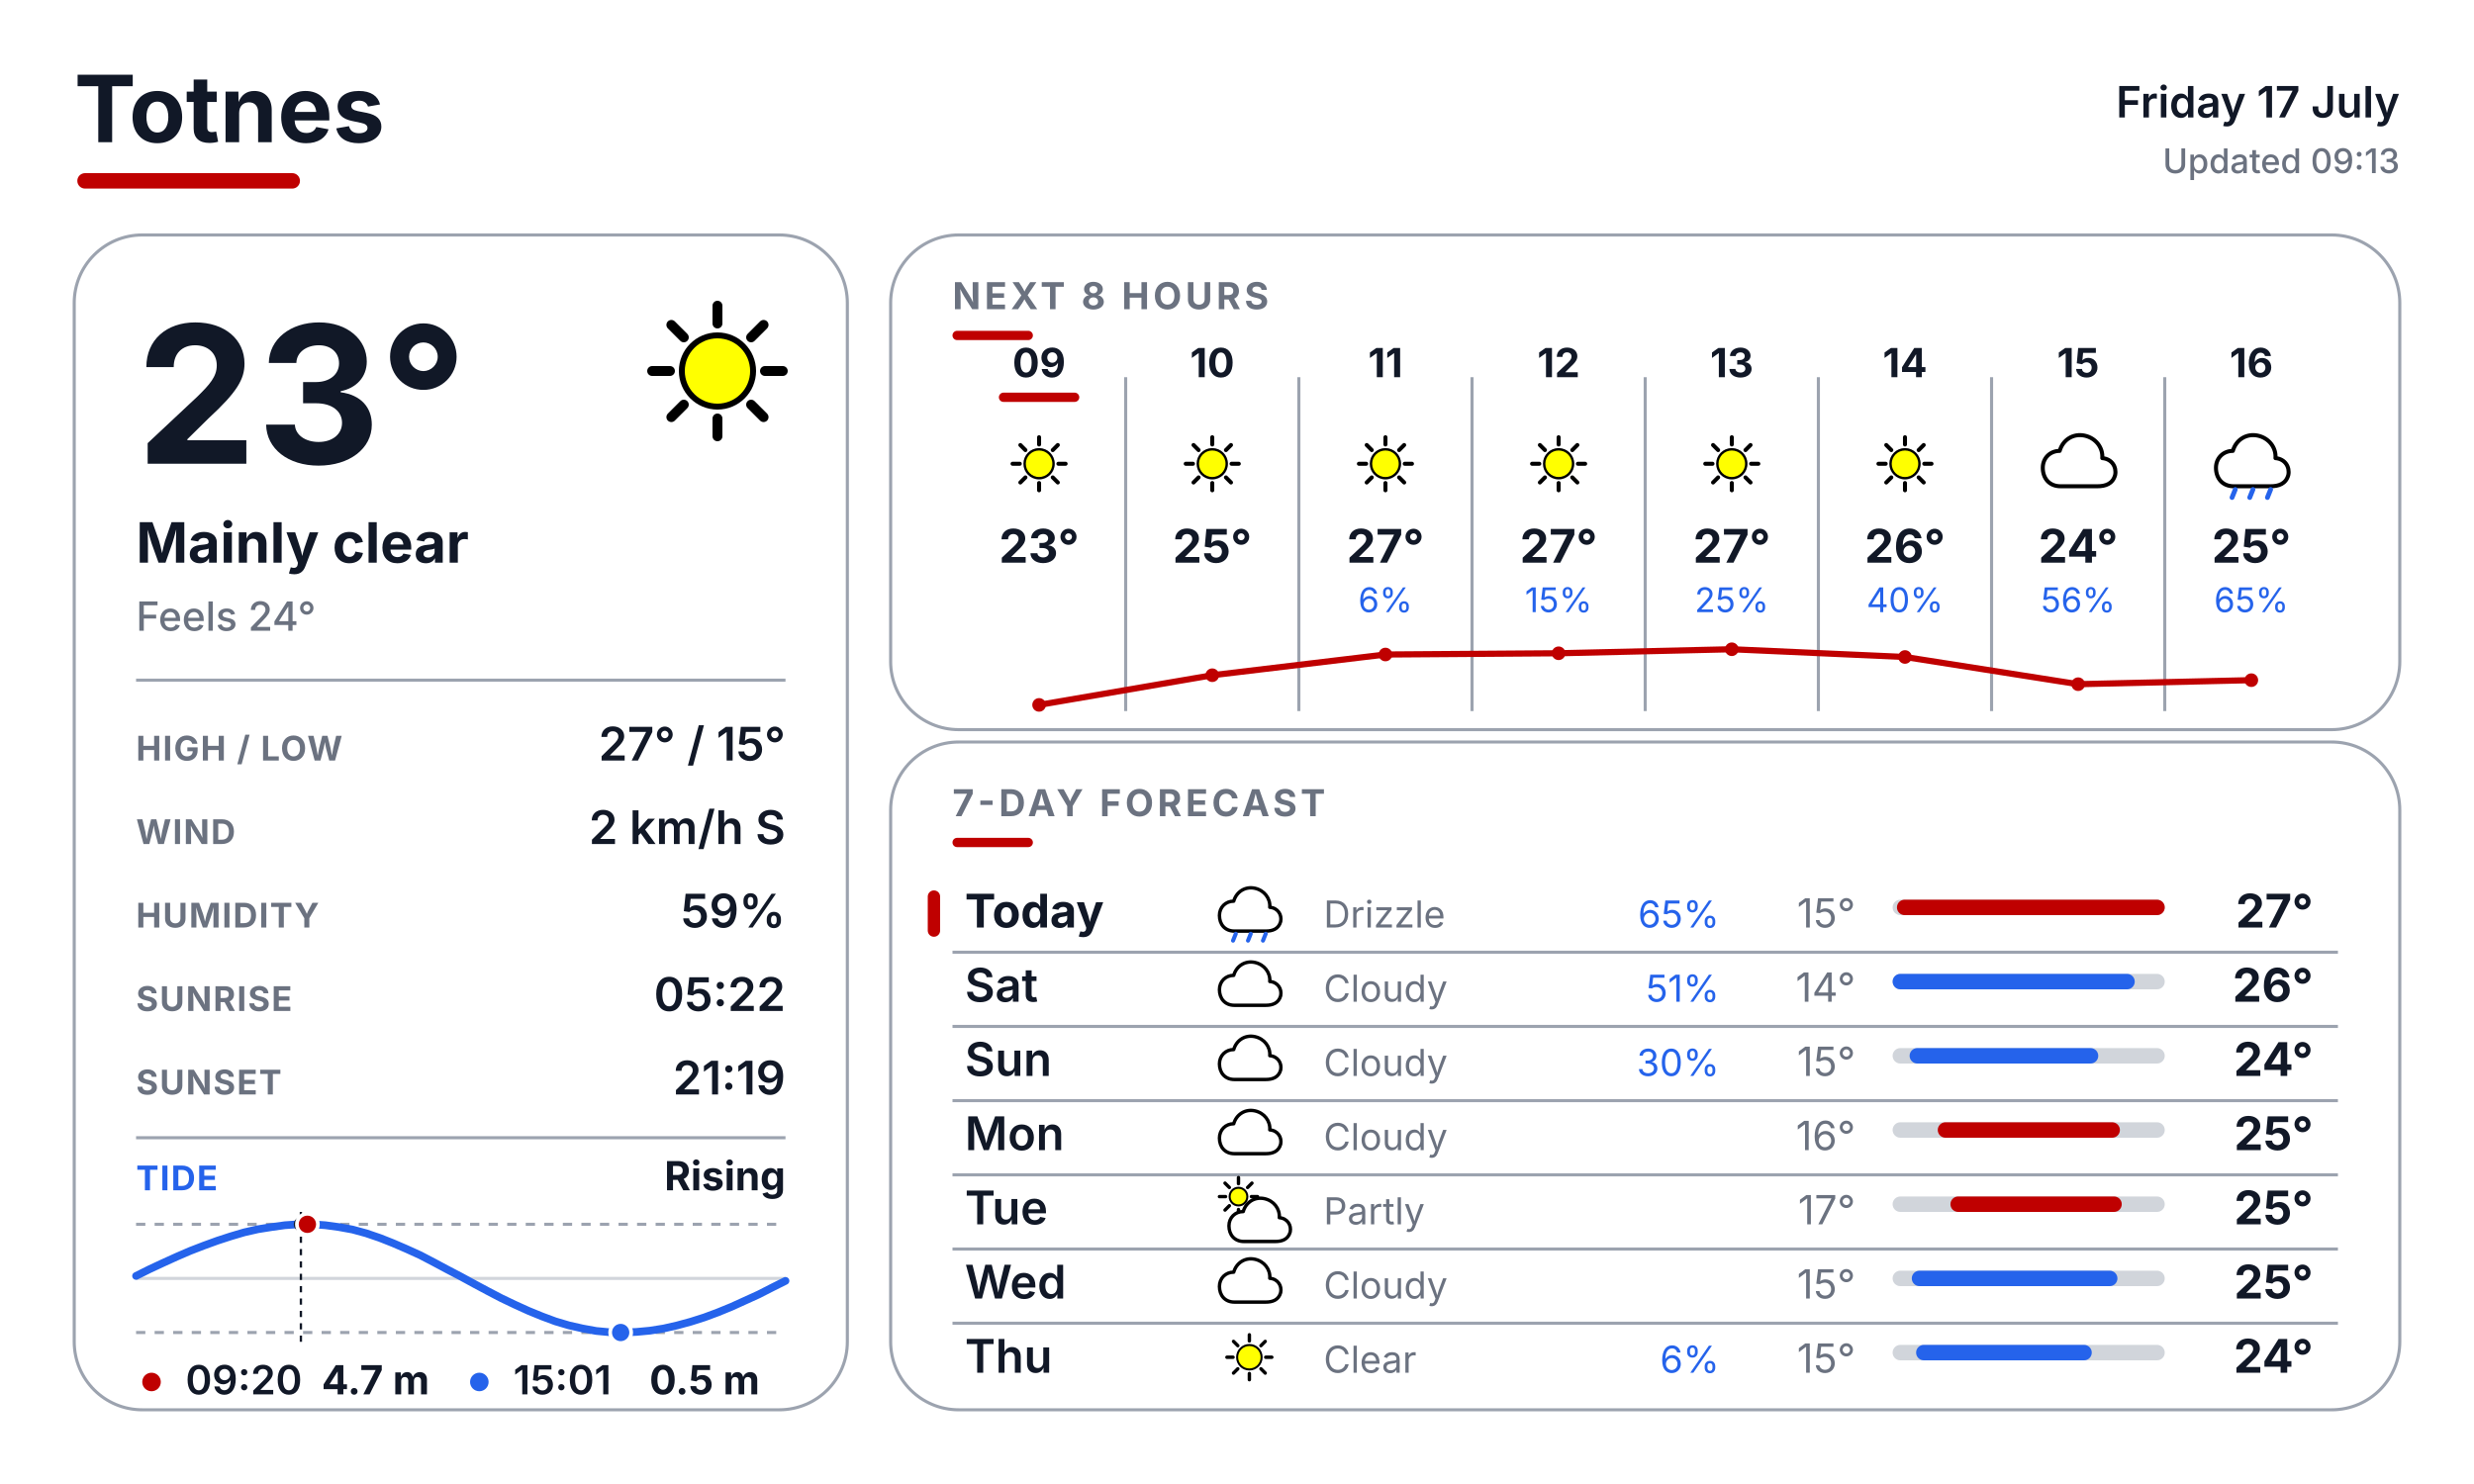
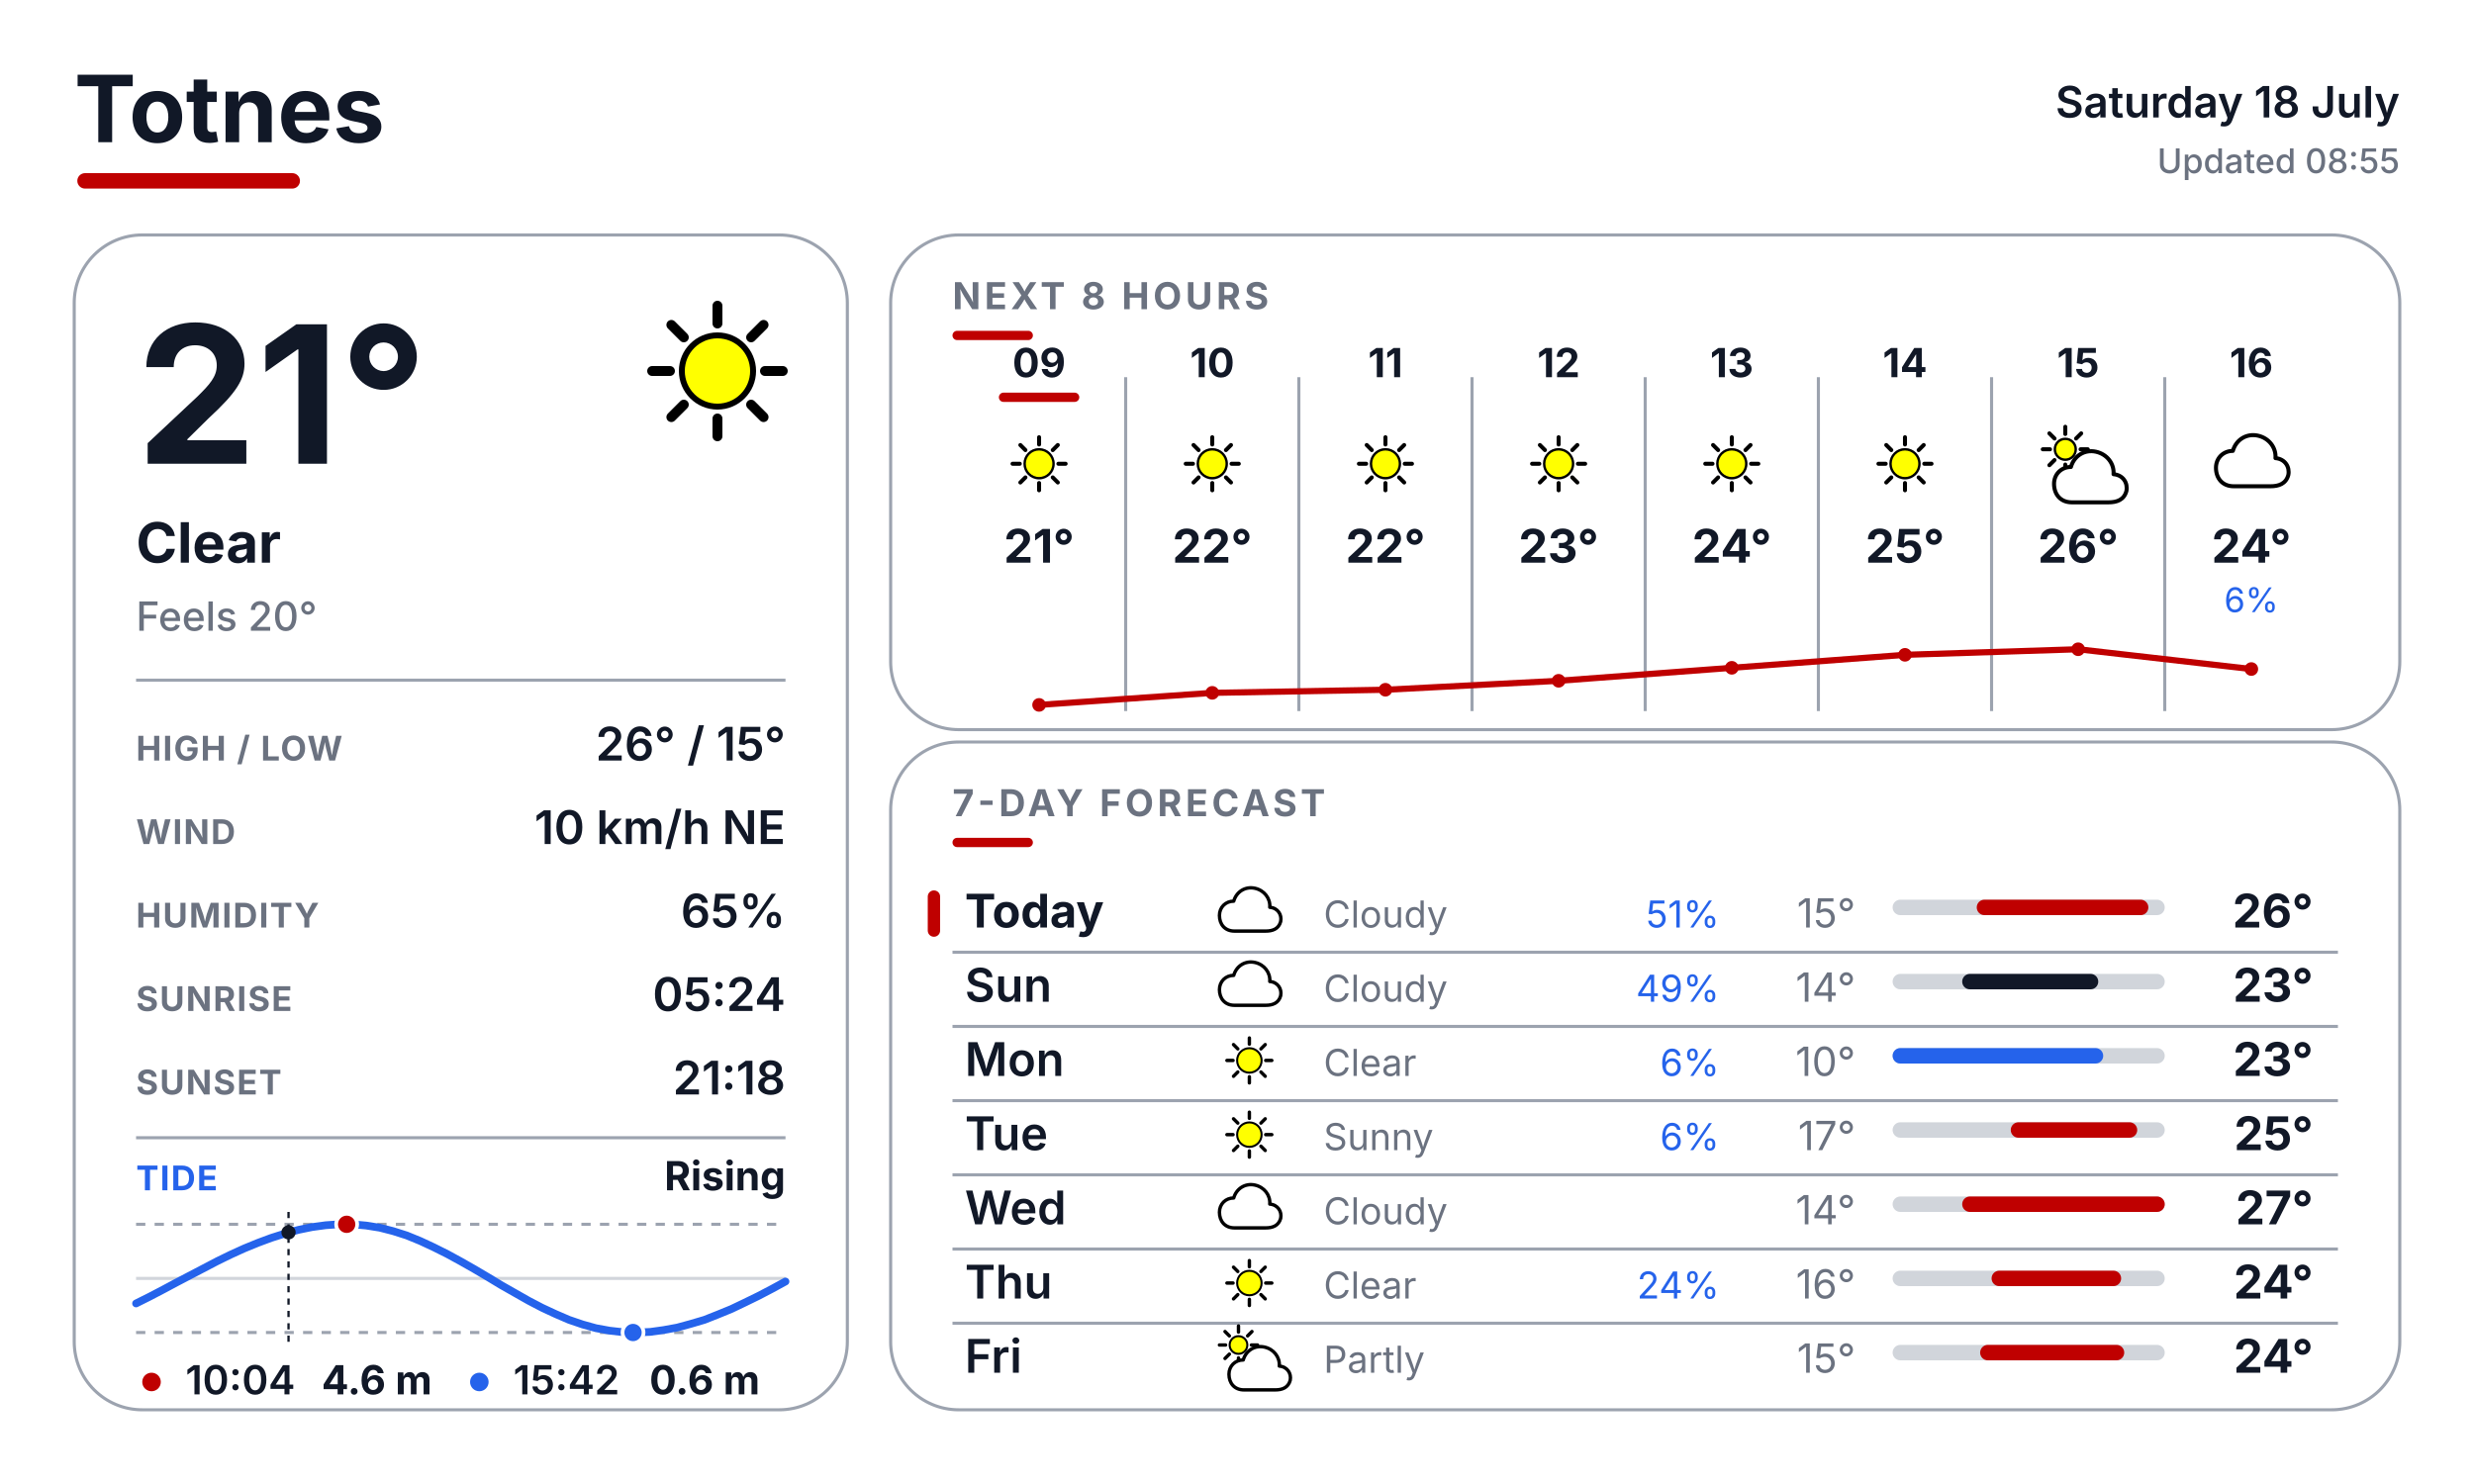
<svg xmlns="http://www.w3.org/2000/svg" width="800" height="480" viewBox="0 0 800 480" fill="none">
  <defs>
    <style>
      text { font-family: Inter, Arial, Helvetica, sans-serif; }
      .place { font-size: 30px; font-weight: 700; fill: #111827; }
      .date { font-size: 14px; font-weight: 600; fill: #111827; }
      .updated { font-size: 11px; font-weight: 500; fill: #6B7280; }
      .temp { font-size: 62px; font-weight: 700; fill: #111827; }
      .cond { font-size: 18px; font-weight: 700; fill: #111827; }
      .feels { font-size: 13px; font-weight: 500; fill: #6B7280; }
      .slabel { font-size: 11px; font-weight: 700; letter-spacing: 0.04em; fill: #6B7280; }
      .svalue { font-size: 15px; font-weight: 600; fill: #111827; }
      .sec { font-size: 12px; font-weight: 700; letter-spacing: 0.10em; fill: #6B7280; }
      .tidelabel { font-size: 11px; font-weight: 700; letter-spacing: 0.04em; fill: #2563EB; }
      .tidestate { font-size: 13px; font-weight: 700; fill: #111827; }
    </style>
  </defs>
  <rect width="800" height="480" fill="#FFFFFF" />
  <text x="24" y="46" class="place">Totnes</text>
  <rect x="25" y="56" width="72" height="5" rx="2.5" fill="#BF0000" />
-   <text x="776" y="38" text-anchor="end" class="date">Friday 17 July</text>
-   <text x="776" y="56" text-anchor="end" class="updated">Updated 09:13</text>
+   <text x="776" y="38" text-anchor="end" class="date">Saturday 18 July</text>
+   <text x="776" y="56" text-anchor="end" class="updated">Updated 08:55</text>
  <rect x="24" y="76" width="250" height="380" rx="22" fill="#FFFFFF" stroke="#9CA3AF" stroke-width="1" />
  <rect x="288" y="76" width="488" height="160" rx="22" fill="#FFFFFF" stroke="#9CA3AF" stroke-width="1" />
  <rect x="288" y="240" width="488" height="216" rx="22" fill="#FFFFFF" stroke="#9CA3AF" stroke-width="1" />
  <g transform="translate(200.0 88.0) scale(0.64)">
    <line x1="74.0" y1="50.0" x2="83.0" y2="50.0" stroke="#000000" stroke-width="5" stroke-linecap="round" />
    <line x1="67.0" y1="67.0" x2="73.3" y2="73.3" stroke="#000000" stroke-width="5" stroke-linecap="round" />
    <line x1="50.0" y1="74.0" x2="50.0" y2="83.0" stroke="#000000" stroke-width="5" stroke-linecap="round" />
    <line x1="33.0" y1="67.0" x2="26.7" y2="73.3" stroke="#000000" stroke-width="5" stroke-linecap="round" />
    <line x1="26.0" y1="50.0" x2="17.0" y2="50.0" stroke="#000000" stroke-width="5" stroke-linecap="round" />
    <line x1="33.0" y1="33.0" x2="26.7" y2="26.7" stroke="#000000" stroke-width="5" stroke-linecap="round" />
    <line x1="50.0" y1="26.0" x2="50.0" y2="17.0" stroke="#000000" stroke-width="5" stroke-linecap="round" />
    <line x1="67.0" y1="33.0" x2="73.3" y2="26.7" stroke="#000000" stroke-width="5" stroke-linecap="round" />
    <circle cx="50" cy="50" r="18" fill="#FFFF00" stroke="black" stroke-width="3" />
  </g>
-   <text x="44" y="150" class="temp">23°</text>
-   <text x="44" y="182" class="cond">Mainly clear</text>
-   <text x="44" y="204" class="feels">Feels 24°</text>
+   <text x="44" y="150" class="temp">21°</text>
+   <text x="44" y="182" class="cond">Clear</text>
+   <text x="44" y="204" class="feels">Feels 20°</text>
  <line x1="44" y1="220" x2="254" y2="220" stroke="#9CA3AF" stroke-width="1" />
  <text x="44" y="246" class="slabel">HIGH / LOW</text>
-   <text x="254" y="246" text-anchor="end" class="svalue">27° / 15°</text>
+   <text x="254" y="246" text-anchor="end" class="svalue">26° / 15°</text>
  <text x="44" y="273" class="slabel">WIND</text>
-   <text x="254" y="273" text-anchor="end" class="svalue">2 km/h S</text>
+   <text x="254" y="273" text-anchor="end" class="svalue">10 km/h NE</text>
  <text x="44" y="300" class="slabel">HUMIDITY</text>
-   <text x="254" y="300" text-anchor="end" class="svalue">59%</text>
+   <text x="254" y="300" text-anchor="end" class="svalue">65%</text>
  <text x="44" y="327" class="slabel">SUNRISE</text>
-   <text x="254" y="327" text-anchor="end" class="svalue">05:22</text>
+   <text x="254" y="327" text-anchor="end" class="svalue">05:24</text>
  <text x="44" y="354" class="slabel">SUNSET</text>
-   <text x="254" y="354" text-anchor="end" class="svalue">21:19</text>
+   <text x="254" y="354" text-anchor="end" class="svalue">21:18</text>
  <line x1="44" y1="368" x2="254" y2="368" stroke="#9CA3AF" stroke-width="1" />
  <text x="44" y="385" class="tidelabel">TIDE</text>
  <text x="254" y="385" text-anchor="end" class="tidestate">Rising</text>
  <line x1="44" y1="396" x2="254" y2="396" stroke="#9CA3AF" stroke-width="1" stroke-dasharray="3 3" />
  <line x1="44" y1="431" x2="254" y2="431" stroke="#9CA3AF" stroke-width="1" stroke-dasharray="3 3" />
  <line x1="44" y1="413.5" x2="254" y2="413.5" stroke="#D1D5DB" stroke-width="1" />
-   <polyline points="44.0,412.7 48.4,410.5 52.7,408.5 57.1,406.5 61.5,404.6 65.9,402.9 70.3,401.3 74.6,399.9 79.0,398.6 83.4,397.6 87.8,396.9 92.1,396.3 96.5,396.0 100.9,396.0 105.2,396.3 109.6,396.9 114.0,397.7 118.4,398.9 122.8,400.4 127.1,402.1 131.5,404.0 135.9,406.0 140.3,408.3 144.6,410.6 149.0,412.9 153.4,415.3 157.7,417.6 162.1,419.9 166.5,422.0 170.9,424.0 175.3,425.8 179.6,427.4 184.0,428.7 188.4,429.7 192.8,430.5 197.1,430.9 201.5,431.0 205.9,430.8 210.2,430.4 214.6,429.7 219.0,428.7 223.4,427.5 227.8,426.1 232.1,424.5 236.5,422.7 240.9,420.7 245.3,418.7 249.6,416.5 254.0,414.3" fill="none" stroke="#2563EB" stroke-width="2.5" stroke-linecap="round" stroke-linejoin="round" />
-   <line x1="97.3" y1="392" x2="97.3" y2="435" stroke="#111827" stroke-width="0.75" stroke-dasharray="2 2" />
-   <circle cx="97.3" cy="396.0" r="2.3" fill="#111827" />
-   <circle cx="99.4" cy="396.0" r="3.4" fill="#BF0000" stroke="#FFFFFF" stroke-width="1.2" />
-   <circle cx="200.7" cy="431.0" r="3.4" fill="#2563EB" stroke="#FFFFFF" stroke-width="1.2" />
+   <polyline points="44.0,421.6 48.4,419.4 52.8,417.1 57.1,414.8 61.5,412.5 65.9,410.2 70.3,407.9 74.6,405.8 79.0,403.8 83.4,402.0 87.7,400.4 92.1,399.0 96.5,397.8 100.9,396.9 105.3,396.3 109.6,396.0 114.0,396.0 118.4,396.4 122.8,397.1 127.1,398.2 131.5,399.6 135.9,401.4 140.2,403.4 144.6,405.6 149.0,408.0 153.4,410.5 157.8,413.1 162.1,415.7 166.5,418.2 170.9,420.7 175.3,423.0 179.6,425.0 184.0,426.9 188.4,428.4 192.7,429.6 197.1,430.4 201.5,430.9 205.9,431.0 210.3,430.8 214.6,430.2 219.0,429.4 223.4,428.2 227.8,426.9 232.1,425.2 236.5,423.4 240.9,421.3 245.2,419.2 249.6,416.9 254.0,414.5" fill="none" stroke="#2563EB" stroke-width="2.5" stroke-linecap="round" stroke-linejoin="round" />
+   <line x1="93.3" y1="392" x2="93.3" y2="435" stroke="#111827" stroke-width="0.75" stroke-dasharray="2 2" />
+   <circle cx="93.3" cy="398.6" r="2.3" fill="#111827" />
+   <circle cx="112.1" cy="396.0" r="3.4" fill="#BF0000" stroke="#FFFFFF" stroke-width="1.2" />
+   <circle cx="204.7" cy="431.0" r="3.4" fill="#2563EB" stroke="#FFFFFF" stroke-width="1.2" />
  <circle cx="49" cy="447" r="3" fill="#BF0000" />
-   <text x="60" y="451" font-family="Inter, Arial, Helvetica, sans-serif" font-size="13" font-weight="600" fill="#111827">09:20</text>
-   <text x="104" y="451" font-family="Inter, Arial, Helvetica, sans-serif" font-size="13" font-weight="700" fill="#111827">4.7 m</text>
+   <text x="60" y="451" font-family="Inter, Arial, Helvetica, sans-serif" font-size="13" font-weight="600" fill="#111827">10:04</text>
+   <text x="104" y="451" font-family="Inter, Arial, Helvetica, sans-serif" font-size="13" font-weight="700" fill="#111827">4.6 m</text>
  <circle cx="155" cy="447" r="3" fill="#2563EB" />
-   <text x="166" y="451" font-family="Inter, Arial, Helvetica, sans-serif" font-size="13" font-weight="600" fill="#111827">15:01</text>
-   <text x="210" y="451" font-family="Inter, Arial, Helvetica, sans-serif" font-size="13" font-weight="700" fill="#111827">0.5 m</text>
+   <text x="166" y="451" font-family="Inter, Arial, Helvetica, sans-serif" font-size="13" font-weight="600" fill="#111827">15:42</text>
+   <text x="210" y="451" font-family="Inter, Arial, Helvetica, sans-serif" font-size="13" font-weight="700" fill="#111827">0.6 m</text>
  <text x="308" y="100" class="sec">NEXT 8 HOURS</text>
  <rect x="308" y="107" width="26" height="3" rx="1.5" fill="#BF0000" />
  <line x1="364" y1="122" x2="364" y2="230" stroke="#9CA3AF" stroke-width="1" />
  <line x1="420" y1="122" x2="420" y2="230" stroke="#9CA3AF" stroke-width="1" />
  <line x1="476" y1="122" x2="476" y2="230" stroke="#9CA3AF" stroke-width="1" />
  <line x1="532" y1="122" x2="532" y2="230" stroke="#9CA3AF" stroke-width="1" />
  <line x1="588" y1="122" x2="588" y2="230" stroke="#9CA3AF" stroke-width="1" />
  <line x1="644" y1="122" x2="644" y2="230" stroke="#9CA3AF" stroke-width="1" />
  <line x1="700" y1="122" x2="700" y2="230" stroke="#9CA3AF" stroke-width="1" />
  <text x="336" y="122" text-anchor="middle" font-family="Inter, Arial, Helvetica, sans-serif" font-size="13" font-weight="700" fill="#111827">09</text>
  <rect x="323" y="127" width="26" height="3" rx="1.5" fill="#BF0000" />
  <g transform="translate(323.0 137.0) scale(0.26)">
    <line x1="74.0" y1="50.0" x2="83.0" y2="50.0" stroke="#000000" stroke-width="5" stroke-linecap="round" />
    <line x1="67.0" y1="67.0" x2="73.3" y2="73.3" stroke="#000000" stroke-width="5" stroke-linecap="round" />
    <line x1="50.0" y1="74.0" x2="50.0" y2="83.0" stroke="#000000" stroke-width="5" stroke-linecap="round" />
    <line x1="33.0" y1="67.0" x2="26.7" y2="73.3" stroke="#000000" stroke-width="5" stroke-linecap="round" />
    <line x1="26.0" y1="50.0" x2="17.0" y2="50.0" stroke="#000000" stroke-width="5" stroke-linecap="round" />
    <line x1="33.0" y1="33.0" x2="26.7" y2="26.7" stroke="#000000" stroke-width="5" stroke-linecap="round" />
    <line x1="50.0" y1="26.0" x2="50.0" y2="17.0" stroke="#000000" stroke-width="5" stroke-linecap="round" />
    <line x1="67.0" y1="33.0" x2="73.3" y2="26.7" stroke="#000000" stroke-width="5" stroke-linecap="round" />
    <circle cx="50" cy="50" r="18" fill="#FFFF00" stroke="black" stroke-width="3" />
  </g>
-   <text x="336" y="182" text-anchor="middle" font-family="Inter, Arial, Helvetica, sans-serif" font-size="15" font-weight="700" fill="#111827">23°</text>
+   <text x="336" y="182" text-anchor="middle" font-family="Inter, Arial, Helvetica, sans-serif" font-size="15" font-weight="700" fill="#111827">21°</text>
  <text x="392" y="122" text-anchor="middle" font-family="Inter, Arial, Helvetica, sans-serif" font-size="13" font-weight="700" fill="#111827">10</text>
  <g transform="translate(379.0 137.0) scale(0.26)">
    <line x1="74.0" y1="50.0" x2="83.0" y2="50.0" stroke="#000000" stroke-width="5" stroke-linecap="round" />
    <line x1="67.0" y1="67.0" x2="73.3" y2="73.3" stroke="#000000" stroke-width="5" stroke-linecap="round" />
    <line x1="50.0" y1="74.0" x2="50.0" y2="83.0" stroke="#000000" stroke-width="5" stroke-linecap="round" />
    <line x1="33.0" y1="67.0" x2="26.7" y2="73.3" stroke="#000000" stroke-width="5" stroke-linecap="round" />
    <line x1="26.0" y1="50.0" x2="17.0" y2="50.0" stroke="#000000" stroke-width="5" stroke-linecap="round" />
    <line x1="33.0" y1="33.0" x2="26.7" y2="26.7" stroke="#000000" stroke-width="5" stroke-linecap="round" />
    <line x1="50.0" y1="26.0" x2="50.0" y2="17.0" stroke="#000000" stroke-width="5" stroke-linecap="round" />
    <line x1="67.0" y1="33.0" x2="73.3" y2="26.7" stroke="#000000" stroke-width="5" stroke-linecap="round" />
    <circle cx="50" cy="50" r="18" fill="#FFFF00" stroke="black" stroke-width="3" />
  </g>
-   <text x="392" y="182" text-anchor="middle" font-family="Inter, Arial, Helvetica, sans-serif" font-size="15" font-weight="700" fill="#111827">25°</text>
+   <text x="392" y="182" text-anchor="middle" font-family="Inter, Arial, Helvetica, sans-serif" font-size="15" font-weight="700" fill="#111827">22°</text>
  <text x="448" y="122" text-anchor="middle" font-family="Inter, Arial, Helvetica, sans-serif" font-size="13" font-weight="700" fill="#111827">11</text>
  <g transform="translate(435.0 137.0) scale(0.26)">
    <line x1="74.0" y1="50.0" x2="83.0" y2="50.0" stroke="#000000" stroke-width="5" stroke-linecap="round" />
    <line x1="67.0" y1="67.0" x2="73.3" y2="73.3" stroke="#000000" stroke-width="5" stroke-linecap="round" />
    <line x1="50.0" y1="74.0" x2="50.0" y2="83.0" stroke="#000000" stroke-width="5" stroke-linecap="round" />
    <line x1="33.0" y1="67.0" x2="26.7" y2="73.3" stroke="#000000" stroke-width="5" stroke-linecap="round" />
    <line x1="26.0" y1="50.0" x2="17.0" y2="50.0" stroke="#000000" stroke-width="5" stroke-linecap="round" />
    <line x1="33.0" y1="33.0" x2="26.7" y2="26.7" stroke="#000000" stroke-width="5" stroke-linecap="round" />
    <line x1="50.0" y1="26.0" x2="50.0" y2="17.0" stroke="#000000" stroke-width="5" stroke-linecap="round" />
    <line x1="67.0" y1="33.0" x2="73.3" y2="26.7" stroke="#000000" stroke-width="5" stroke-linecap="round" />
    <circle cx="50" cy="50" r="18" fill="#FFFF00" stroke="black" stroke-width="3" />
  </g>
-   <text x="448" y="182" text-anchor="middle" font-family="Inter, Arial, Helvetica, sans-serif" font-size="15" font-weight="700" fill="#111827">27°</text>
-   <text x="448" y="198" text-anchor="middle" font-family="Inter, Arial, Helvetica, sans-serif" font-size="11" fill="#2563EB">6%</text>
+   <text x="448" y="182" text-anchor="middle" font-family="Inter, Arial, Helvetica, sans-serif" font-size="15" font-weight="700" fill="#111827">22°</text>
  <text x="504" y="122" text-anchor="middle" font-family="Inter, Arial, Helvetica, sans-serif" font-size="13" font-weight="700" fill="#111827">12</text>
  <g transform="translate(491.0 137.0) scale(0.26)">
    <line x1="74.0" y1="50.0" x2="83.0" y2="50.0" stroke="#000000" stroke-width="5" stroke-linecap="round" />
    <line x1="67.0" y1="67.0" x2="73.3" y2="73.3" stroke="#000000" stroke-width="5" stroke-linecap="round" />
    <line x1="50.0" y1="74.0" x2="50.0" y2="83.0" stroke="#000000" stroke-width="5" stroke-linecap="round" />
    <line x1="33.0" y1="67.0" x2="26.7" y2="73.3" stroke="#000000" stroke-width="5" stroke-linecap="round" />
    <line x1="26.0" y1="50.0" x2="17.0" y2="50.0" stroke="#000000" stroke-width="5" stroke-linecap="round" />
    <line x1="33.0" y1="33.0" x2="26.7" y2="26.7" stroke="#000000" stroke-width="5" stroke-linecap="round" />
    <line x1="50.0" y1="26.0" x2="50.0" y2="17.0" stroke="#000000" stroke-width="5" stroke-linecap="round" />
    <line x1="67.0" y1="33.0" x2="73.3" y2="26.7" stroke="#000000" stroke-width="5" stroke-linecap="round" />
    <circle cx="50" cy="50" r="18" fill="#FFFF00" stroke="black" stroke-width="3" />
  </g>
-   <text x="504" y="182" text-anchor="middle" font-family="Inter, Arial, Helvetica, sans-serif" font-size="15" font-weight="700" fill="#111827">27°</text>
-   <text x="504" y="198" text-anchor="middle" font-family="Inter, Arial, Helvetica, sans-serif" font-size="11" fill="#2563EB">15%</text>
+   <text x="504" y="182" text-anchor="middle" font-family="Inter, Arial, Helvetica, sans-serif" font-size="15" font-weight="700" fill="#111827">23°</text>
  <text x="560" y="122" text-anchor="middle" font-family="Inter, Arial, Helvetica, sans-serif" font-size="13" font-weight="700" fill="#111827">13</text>
  <g transform="translate(547.0 137.0) scale(0.26)">
    <line x1="74.0" y1="50.0" x2="83.0" y2="50.0" stroke="#000000" stroke-width="5" stroke-linecap="round" />
    <line x1="67.0" y1="67.0" x2="73.3" y2="73.3" stroke="#000000" stroke-width="5" stroke-linecap="round" />
    <line x1="50.0" y1="74.0" x2="50.0" y2="83.0" stroke="#000000" stroke-width="5" stroke-linecap="round" />
    <line x1="33.0" y1="67.0" x2="26.7" y2="73.3" stroke="#000000" stroke-width="5" stroke-linecap="round" />
    <line x1="26.0" y1="50.0" x2="17.0" y2="50.0" stroke="#000000" stroke-width="5" stroke-linecap="round" />
    <line x1="33.0" y1="33.0" x2="26.7" y2="26.7" stroke="#000000" stroke-width="5" stroke-linecap="round" />
    <line x1="50.0" y1="26.0" x2="50.0" y2="17.0" stroke="#000000" stroke-width="5" stroke-linecap="round" />
    <line x1="67.0" y1="33.0" x2="73.3" y2="26.7" stroke="#000000" stroke-width="5" stroke-linecap="round" />
    <circle cx="50" cy="50" r="18" fill="#FFFF00" stroke="black" stroke-width="3" />
  </g>
-   <text x="560" y="182" text-anchor="middle" font-family="Inter, Arial, Helvetica, sans-serif" font-size="15" font-weight="700" fill="#111827">27°</text>
-   <text x="560" y="198" text-anchor="middle" font-family="Inter, Arial, Helvetica, sans-serif" font-size="11" fill="#2563EB">25%</text>
+   <text x="560" y="182" text-anchor="middle" font-family="Inter, Arial, Helvetica, sans-serif" font-size="15" font-weight="700" fill="#111827">24°</text>
  <text x="616" y="122" text-anchor="middle" font-family="Inter, Arial, Helvetica, sans-serif" font-size="13" font-weight="700" fill="#111827">14</text>
  <g transform="translate(603.0 137.0) scale(0.26)">
    <line x1="74.0" y1="50.0" x2="83.0" y2="50.0" stroke="#000000" stroke-width="5" stroke-linecap="round" />
    <line x1="67.0" y1="67.0" x2="73.3" y2="73.3" stroke="#000000" stroke-width="5" stroke-linecap="round" />
    <line x1="50.0" y1="74.0" x2="50.0" y2="83.0" stroke="#000000" stroke-width="5" stroke-linecap="round" />
    <line x1="33.0" y1="67.0" x2="26.7" y2="73.3" stroke="#000000" stroke-width="5" stroke-linecap="round" />
    <line x1="26.0" y1="50.0" x2="17.0" y2="50.0" stroke="#000000" stroke-width="5" stroke-linecap="round" />
    <line x1="33.0" y1="33.0" x2="26.7" y2="26.7" stroke="#000000" stroke-width="5" stroke-linecap="round" />
    <line x1="50.0" y1="26.0" x2="50.0" y2="17.0" stroke="#000000" stroke-width="5" stroke-linecap="round" />
    <line x1="67.0" y1="33.0" x2="73.3" y2="26.7" stroke="#000000" stroke-width="5" stroke-linecap="round" />
    <circle cx="50" cy="50" r="18" fill="#FFFF00" stroke="black" stroke-width="3" />
  </g>
-   <text x="616" y="182" text-anchor="middle" font-family="Inter, Arial, Helvetica, sans-serif" font-size="15" font-weight="700" fill="#111827">26°</text>
-   <text x="616" y="198" text-anchor="middle" font-family="Inter, Arial, Helvetica, sans-serif" font-size="11" fill="#2563EB">40%</text>
+   <text x="616" y="182" text-anchor="middle" font-family="Inter, Arial, Helvetica, sans-serif" font-size="15" font-weight="700" fill="#111827">25°</text>
  <text x="672" y="122" text-anchor="middle" font-family="Inter, Arial, Helvetica, sans-serif" font-size="13" font-weight="700" fill="#111827">15</text>
  <g transform="translate(659.0 137.0) scale(0.26)">
-     <path d="M28 78 C14 78 6 68 6 55 C6 43 15 34 27 34 C31 20 44 12 58 15 C72 18 81 30 80 43 C92 44 98 54 96 64 C93 75 84 78 74 78 Z" fill="white" stroke="black" stroke-width="5" stroke-linejoin="round" />
-   </g>
-   <text x="672" y="182" text-anchor="middle" font-family="Inter, Arial, Helvetica, sans-serif" font-size="15" font-weight="700" fill="#111827">24°</text>
-   <text x="672" y="198" text-anchor="middle" font-family="Inter, Arial, Helvetica, sans-serif" font-size="11" fill="#2563EB">56%</text>
-   <text x="728" y="122" text-anchor="middle" font-family="Inter, Arial, Helvetica, sans-serif" font-size="13" font-weight="700" fill="#111827">16</text>
-   <g transform="translate(715.0 137.0) scale(0.26)">
-     <path d="M28 78 C14 78 6 68 6 55 C6 43 15 34 27 34 C31 20 44 12 58 15 C72 18 81 30 80 43 C92 44 98 54 96 64 C93 75 84 78 74 78 Z" fill="white" stroke="black" stroke-width="5" stroke-linejoin="round" />
-     <line x1="30" y1="82" x2="26" y2="92" stroke="#2563EB" stroke-width="6" stroke-linecap="round" />
-     <line x1="52" y1="82" x2="48" y2="92" stroke="#2563EB" stroke-width="6" stroke-linecap="round" />
-     <line x1="74" y1="82" x2="70" y2="92" stroke="#2563EB" stroke-width="6" stroke-linecap="round" />
-   </g>
-   <text x="728" y="182" text-anchor="middle" font-family="Inter, Arial, Helvetica, sans-serif" font-size="15" font-weight="700" fill="#111827">25°</text>
-   <text x="728" y="198" text-anchor="middle" font-family="Inter, Arial, Helvetica, sans-serif" font-size="11" fill="#2563EB">65%</text>
-   <polyline points="336.0,228.0 392.0,218.4 448.0,211.7 504.0,211.3 560.0,210.0 616.0,212.5 672.0,221.3 728.0,220.0" fill="none" stroke="#BF0000" stroke-width="2" stroke-linecap="round" stroke-linejoin="round" />
-   <circle cx="336.0" cy="228.0" r="2.2" fill="#BF0000" />
-   <circle cx="392.0" cy="218.4" r="2.2" fill="#BF0000" />
-   <circle cx="448.0" cy="211.7" r="2.2" fill="#BF0000" />
-   <circle cx="504.0" cy="211.3" r="2.2" fill="#BF0000" />
-   <circle cx="560.0" cy="210.0" r="2.2" fill="#BF0000" />
-   <circle cx="616.0" cy="212.5" r="2.2" fill="#BF0000" />
-   <circle cx="672.0" cy="221.3" r="2.2" fill="#BF0000" />
-   <circle cx="728.0" cy="220.0" r="2.2" fill="#BF0000" />
-   <text x="308" y="264" class="sec">7-DAY FORECAST</text>
-   <rect x="308" y="271" width="26" height="3" rx="1.5" fill="#BF0000" />
-   <rect x="300" y="288" width="4" height="15" rx="2" fill="#BF0000" />
-   <text x="312" y="300" font-family="Inter, Arial, Helvetica, sans-serif" font-size="15" font-weight="700" fill="#111827">Today</text>
-   <g transform="translate(393.0 284.0) scale(0.22)">
-     <path d="M28 78 C14 78 6 68 6 55 C6 43 15 34 27 34 C31 20 44 12 58 15 C72 18 81 30 80 43 C92 44 98 54 96 64 C93 75 84 78 74 78 Z" fill="white" stroke="black" stroke-width="5" stroke-linejoin="round" />
-     <line x1="30" y1="82" x2="26" y2="92" stroke="#2563EB" stroke-width="6" stroke-linecap="round" />
-     <line x1="52" y1="82" x2="48" y2="92" stroke="#2563EB" stroke-width="6" stroke-linecap="round" />
-     <line x1="74" y1="82" x2="70" y2="92" stroke="#2563EB" stroke-width="6" stroke-linecap="round" />
-   </g>
-   <text x="428" y="300" font-family="Inter, Arial, Helvetica, sans-serif" font-size="12" fill="#6B7280">Drizzle</text>
-   <text x="556" y="300" text-anchor="end" font-family="Inter, Arial, Helvetica, sans-serif" font-size="12" fill="#2563EB">65%</text>
-   <text x="600" y="300" text-anchor="end" font-family="Inter, Arial, Helvetica, sans-serif" font-size="13" fill="#6B7280">15°</text>
-   <rect x="612" y="291" width="88" height="5" rx="2.5" fill="#D1D5DB" />
-   <rect x="613.4" y="291" width="86.6" height="5" rx="2.5" fill="#BF0000" />
-   <text x="748" y="300" text-anchor="end" font-family="Inter, Arial, Helvetica, sans-serif" font-size="15" font-weight="700" fill="#111827">27°</text>
-   <line x1="308" y1="308" x2="756" y2="308" stroke="#9CA3AF" stroke-width="1" />
-   <text x="312" y="324" font-family="Inter, Arial, Helvetica, sans-serif" font-size="15" font-weight="600" fill="#111827">Sat</text>
-   <g transform="translate(393.0 308.0) scale(0.22)">
-     <path d="M28 78 C14 78 6 68 6 55 C6 43 15 34 27 34 C31 20 44 12 58 15 C72 18 81 30 80 43 C92 44 98 54 96 64 C93 75 84 78 74 78 Z" fill="white" stroke="black" stroke-width="5" stroke-linejoin="round" />
-   </g>
-   <text x="428" y="324" font-family="Inter, Arial, Helvetica, sans-serif" font-size="12" fill="#6B7280">Cloudy</text>
-   <text x="556" y="324" text-anchor="end" font-family="Inter, Arial, Helvetica, sans-serif" font-size="12" fill="#2563EB">51%</text>
-   <text x="600" y="324" text-anchor="end" font-family="Inter, Arial, Helvetica, sans-serif" font-size="13" fill="#6B7280">14°</text>
-   <rect x="612" y="315" width="88" height="5" rx="2.5" fill="#D1D5DB" />
-   <rect x="612.0" y="315" width="78.3" height="5" rx="2.5" fill="#2563EB" />
-   <text x="748" y="324" text-anchor="end" font-family="Inter, Arial, Helvetica, sans-serif" font-size="15" font-weight="700" fill="#111827">26°</text>
-   <line x1="308" y1="332" x2="756" y2="332" stroke="#9CA3AF" stroke-width="1" />
-   <text x="312" y="348" font-family="Inter, Arial, Helvetica, sans-serif" font-size="15" font-weight="600" fill="#111827">Sun</text>
-   <g transform="translate(393.0 332.0) scale(0.22)">
-     <path d="M28 78 C14 78 6 68 6 55 C6 43 15 34 27 34 C31 20 44 12 58 15 C72 18 81 30 80 43 C92 44 98 54 96 64 C93 75 84 78 74 78 Z" fill="white" stroke="black" stroke-width="5" stroke-linejoin="round" />
-   </g>
-   <text x="428" y="348" font-family="Inter, Arial, Helvetica, sans-serif" font-size="12" fill="#6B7280">Cloudy</text>
-   <text x="556" y="348" text-anchor="end" font-family="Inter, Arial, Helvetica, sans-serif" font-size="12" fill="#2563EB">30%</text>
-   <text x="600" y="348" text-anchor="end" font-family="Inter, Arial, Helvetica, sans-serif" font-size="13" fill="#6B7280">15°</text>
-   <rect x="612" y="339" width="88" height="5" rx="2.5" fill="#D1D5DB" />
-   <rect x="617.5" y="339" width="61.0" height="5" rx="2.5" fill="#2563EB" />
-   <text x="748" y="348" text-anchor="end" font-family="Inter, Arial, Helvetica, sans-serif" font-size="15" font-weight="700" fill="#111827">24°</text>
-   <line x1="308" y1="356" x2="756" y2="356" stroke="#9CA3AF" stroke-width="1" />
-   <text x="312" y="372" font-family="Inter, Arial, Helvetica, sans-serif" font-size="15" font-weight="600" fill="#111827">Mon</text>
-   <g transform="translate(393.0 356.0) scale(0.22)">
-     <path d="M28 78 C14 78 6 68 6 55 C6 43 15 34 27 34 C31 20 44 12 58 15 C72 18 81 30 80 43 C92 44 98 54 96 64 C93 75 84 78 74 78 Z" fill="white" stroke="black" stroke-width="5" stroke-linejoin="round" />
-   </g>
-   <text x="428" y="372" font-family="Inter, Arial, Helvetica, sans-serif" font-size="12" fill="#6B7280">Cloudy</text>
-   <text x="600" y="372" text-anchor="end" font-family="Inter, Arial, Helvetica, sans-serif" font-size="13" fill="#6B7280">16°</text>
-   <rect x="612" y="363" width="88" height="5" rx="2.5" fill="#D1D5DB" />
-   <rect x="626.6" y="363" width="58.9" height="5" rx="2.5" fill="#BF0000" />
-   <text x="748" y="372" text-anchor="end" font-family="Inter, Arial, Helvetica, sans-serif" font-size="15" font-weight="700" fill="#111827">25°</text>
-   <line x1="308" y1="380" x2="756" y2="380" stroke="#9CA3AF" stroke-width="1" />
-   <text x="312" y="396" font-family="Inter, Arial, Helvetica, sans-serif" font-size="15" font-weight="600" fill="#111827">Tue</text>
-   <g transform="translate(393.0 380.0) scale(0.22)">
    <line x1="53.0" y1="32.0" x2="62.0" y2="32.0" stroke="#000000" stroke-width="5" stroke-linecap="round" />
    <line x1="47.4" y1="45.4" x2="53.8" y2="51.8" stroke="#000000" stroke-width="5" stroke-linecap="round" />
    <line x1="34.0" y1="51.0" x2="34.0" y2="60.0" stroke="#000000" stroke-width="5" stroke-linecap="round" />
    <line x1="20.6" y1="45.4" x2="14.2" y2="51.8" stroke="#000000" stroke-width="5" stroke-linecap="round" />
    <line x1="15.0" y1="32.0" x2="6.0" y2="32.0" stroke="#000000" stroke-width="5" stroke-linecap="round" />
    <line x1="20.6" y1="18.6" x2="14.2" y2="12.2" stroke="#000000" stroke-width="5" stroke-linecap="round" />
    <line x1="34.0" y1="13.0" x2="34.0" y2="4.0" stroke="#000000" stroke-width="5" stroke-linecap="round" />
    <line x1="47.4" y1="18.6" x2="53.8" y2="12.2" stroke="#000000" stroke-width="5" stroke-linecap="round" />
    <circle cx="34" cy="32" r="13" fill="#FFFF00" stroke="black" stroke-width="3" />
    <g transform="translate(14 20)">
      <path d="M28 78 C14 78 6 68 6 55 C6 43 15 34 27 34 C31 20 44 12 58 15 C72 18 81 30 80 43 C92 44 98 54 96 64 C93 75 84 78 74 78 Z" fill="white" stroke="black" stroke-width="5" stroke-linejoin="round" />
    </g>
  </g>
-   <text x="428" y="396" font-family="Inter, Arial, Helvetica, sans-serif" font-size="12" fill="#6B7280">Partly</text>
-   <text x="600" y="396" text-anchor="end" font-family="Inter, Arial, Helvetica, sans-serif" font-size="13" fill="#6B7280">17°</text>
+   <text x="672" y="182" text-anchor="middle" font-family="Inter, Arial, Helvetica, sans-serif" font-size="15" font-weight="700" fill="#111827">26°</text>
+   <text x="728" y="122" text-anchor="middle" font-family="Inter, Arial, Helvetica, sans-serif" font-size="13" font-weight="700" fill="#111827">16</text>
+   <g transform="translate(715.0 137.0) scale(0.26)">
+     <path d="M28 78 C14 78 6 68 6 55 C6 43 15 34 27 34 C31 20 44 12 58 15 C72 18 81 30 80 43 C92 44 98 54 96 64 C93 75 84 78 74 78 Z" fill="white" stroke="black" stroke-width="5" stroke-linejoin="round" />
+   </g>
+   <text x="728" y="182" text-anchor="middle" font-family="Inter, Arial, Helvetica, sans-serif" font-size="15" font-weight="700" fill="#111827">24°</text>
+   <text x="728" y="198" text-anchor="middle" font-family="Inter, Arial, Helvetica, sans-serif" font-size="11" fill="#2563EB">6%</text>
+   <polyline points="336.0,228.0 392.0,224.1 448.0,223.1 504.0,220.2 560.0,216.0 616.0,211.8 672.0,210.0 728.0,216.4" fill="none" stroke="#BF0000" stroke-width="2" stroke-linecap="round" stroke-linejoin="round" />
+   <circle cx="336.0" cy="228.0" r="2.2" fill="#BF0000" />
+   <circle cx="392.0" cy="224.1" r="2.2" fill="#BF0000" />
+   <circle cx="448.0" cy="223.1" r="2.2" fill="#BF0000" />
+   <circle cx="504.0" cy="220.2" r="2.2" fill="#BF0000" />
+   <circle cx="560.0" cy="216.0" r="2.2" fill="#BF0000" />
+   <circle cx="616.0" cy="211.8" r="2.2" fill="#BF0000" />
+   <circle cx="672.0" cy="210.0" r="2.2" fill="#BF0000" />
+   <circle cx="728.0" cy="216.4" r="2.2" fill="#BF0000" />
+   <text x="308" y="264" class="sec">7-DAY FORECAST</text>
+   <rect x="308" y="271" width="26" height="3" rx="1.5" fill="#BF0000" />
+   <rect x="300" y="288" width="4" height="15" rx="2" fill="#BF0000" />
+   <text x="312" y="300" font-family="Inter, Arial, Helvetica, sans-serif" font-size="15" font-weight="700" fill="#111827">Today</text>
+   <g transform="translate(393.0 284.0) scale(0.22)">
+     <path d="M28 78 C14 78 6 68 6 55 C6 43 15 34 27 34 C31 20 44 12 58 15 C72 18 81 30 80 43 C92 44 98 54 96 64 C93 75 84 78 74 78 Z" fill="white" stroke="black" stroke-width="5" stroke-linejoin="round" />
+   </g>
+   <text x="428" y="300" font-family="Inter, Arial, Helvetica, sans-serif" font-size="12" fill="#6B7280">Cloudy</text>
+   <text x="556" y="300" text-anchor="end" font-family="Inter, Arial, Helvetica, sans-serif" font-size="12" fill="#2563EB">51%</text>
+   <text x="600" y="300" text-anchor="end" font-family="Inter, Arial, Helvetica, sans-serif" font-size="13" fill="#6B7280">15°</text>
+   <rect x="612" y="291" width="88" height="5" rx="2.5" fill="#D1D5DB" />
+   <rect x="639.2" y="291" width="55.5" height="5" rx="2.5" fill="#BF0000" />
+   <text x="748" y="300" text-anchor="end" font-family="Inter, Arial, Helvetica, sans-serif" font-size="15" font-weight="700" fill="#111827">26°</text>
+   <line x1="308" y1="308" x2="756" y2="308" stroke="#9CA3AF" stroke-width="1" />
+   <text x="312" y="324" font-family="Inter, Arial, Helvetica, sans-serif" font-size="15" font-weight="600" fill="#111827">Sun</text>
+   <g transform="translate(393.0 308.0) scale(0.22)">
+     <path d="M28 78 C14 78 6 68 6 55 C6 43 15 34 27 34 C31 20 44 12 58 15 C72 18 81 30 80 43 C92 44 98 54 96 64 C93 75 84 78 74 78 Z" fill="white" stroke="black" stroke-width="5" stroke-linejoin="round" />
+   </g>
+   <text x="428" y="324" font-family="Inter, Arial, Helvetica, sans-serif" font-size="12" fill="#6B7280">Cloudy</text>
+   <text x="556" y="324" text-anchor="end" font-family="Inter, Arial, Helvetica, sans-serif" font-size="12" fill="#2563EB">49%</text>
+   <text x="600" y="324" text-anchor="end" font-family="Inter, Arial, Helvetica, sans-serif" font-size="13" fill="#6B7280">14°</text>
+   <rect x="612" y="315" width="88" height="5" rx="2.5" fill="#D1D5DB" />
+   <rect x="634.5" y="315" width="44.0" height="5" rx="2.5" fill="#111827" />
+   <text x="748" y="324" text-anchor="end" font-family="Inter, Arial, Helvetica, sans-serif" font-size="15" font-weight="700" fill="#111827">23°</text>
+   <line x1="308" y1="332" x2="756" y2="332" stroke="#9CA3AF" stroke-width="1" />
+   <text x="312" y="348" font-family="Inter, Arial, Helvetica, sans-serif" font-size="15" font-weight="600" fill="#111827">Mon</text>
+   <g transform="translate(393.0 332.0) scale(0.22)">
+     <line x1="74.0" y1="50.0" x2="83.0" y2="50.0" stroke="#000000" stroke-width="5" stroke-linecap="round" />
+     <line x1="67.0" y1="67.0" x2="73.3" y2="73.3" stroke="#000000" stroke-width="5" stroke-linecap="round" />
+     <line x1="50.0" y1="74.0" x2="50.0" y2="83.0" stroke="#000000" stroke-width="5" stroke-linecap="round" />
+     <line x1="33.0" y1="67.0" x2="26.7" y2="73.3" stroke="#000000" stroke-width="5" stroke-linecap="round" />
+     <line x1="26.0" y1="50.0" x2="17.0" y2="50.0" stroke="#000000" stroke-width="5" stroke-linecap="round" />
+     <line x1="33.0" y1="33.0" x2="26.7" y2="26.7" stroke="#000000" stroke-width="5" stroke-linecap="round" />
+     <line x1="50.0" y1="26.0" x2="50.0" y2="17.0" stroke="#000000" stroke-width="5" stroke-linecap="round" />
+     <line x1="67.0" y1="33.0" x2="73.3" y2="26.7" stroke="#000000" stroke-width="5" stroke-linecap="round" />
+     <circle cx="50" cy="50" r="18" fill="#FFFF00" stroke="black" stroke-width="3" />
+   </g>
+   <text x="428" y="348" font-family="Inter, Arial, Helvetica, sans-serif" font-size="12" fill="#6B7280">Clear</text>
+   <text x="556" y="348" text-anchor="end" font-family="Inter, Arial, Helvetica, sans-serif" font-size="12" fill="#2563EB">6%</text>
+   <text x="600" y="348" text-anchor="end" font-family="Inter, Arial, Helvetica, sans-serif" font-size="13" fill="#6B7280">10°</text>
+   <rect x="612" y="339" width="88" height="5" rx="2.5" fill="#D1D5DB" />
+   <rect x="612.0" y="339" width="68.1" height="5" rx="2.5" fill="#2563EB" />
+   <text x="748" y="348" text-anchor="end" font-family="Inter, Arial, Helvetica, sans-serif" font-size="15" font-weight="700" fill="#111827">23°</text>
+   <line x1="308" y1="356" x2="756" y2="356" stroke="#9CA3AF" stroke-width="1" />
+   <text x="312" y="372" font-family="Inter, Arial, Helvetica, sans-serif" font-size="15" font-weight="600" fill="#111827">Tue</text>
+   <g transform="translate(393.0 356.0) scale(0.22)">
+     <line x1="74.0" y1="50.0" x2="83.0" y2="50.0" stroke="#000000" stroke-width="5" stroke-linecap="round" />
+     <line x1="67.0" y1="67.0" x2="73.3" y2="73.3" stroke="#000000" stroke-width="5" stroke-linecap="round" />
+     <line x1="50.0" y1="74.0" x2="50.0" y2="83.0" stroke="#000000" stroke-width="5" stroke-linecap="round" />
+     <line x1="33.0" y1="67.0" x2="26.7" y2="73.3" stroke="#000000" stroke-width="5" stroke-linecap="round" />
+     <line x1="26.0" y1="50.0" x2="17.0" y2="50.0" stroke="#000000" stroke-width="5" stroke-linecap="round" />
+     <line x1="33.0" y1="33.0" x2="26.7" y2="26.7" stroke="#000000" stroke-width="5" stroke-linecap="round" />
+     <line x1="50.0" y1="26.0" x2="50.0" y2="17.0" stroke="#000000" stroke-width="5" stroke-linecap="round" />
+     <line x1="67.0" y1="33.0" x2="73.3" y2="26.7" stroke="#000000" stroke-width="5" stroke-linecap="round" />
+     <circle cx="50" cy="50" r="18" fill="#FFFF00" stroke="black" stroke-width="3" />
+   </g>
+   <text x="428" y="372" font-family="Inter, Arial, Helvetica, sans-serif" font-size="12" fill="#6B7280">Sunny</text>
+   <text x="556" y="372" text-anchor="end" font-family="Inter, Arial, Helvetica, sans-serif" font-size="12" fill="#2563EB">6%</text>
+   <text x="600" y="372" text-anchor="end" font-family="Inter, Arial, Helvetica, sans-serif" font-size="13" fill="#6B7280">17°</text>
+   <rect x="612" y="363" width="88" height="5" rx="2.5" fill="#D1D5DB" />
+   <rect x="650.2" y="363" width="40.9" height="5" rx="2.5" fill="#BF0000" />
+   <text x="748" y="372" text-anchor="end" font-family="Inter, Arial, Helvetica, sans-serif" font-size="15" font-weight="700" fill="#111827">25°</text>
+   <line x1="308" y1="380" x2="756" y2="380" stroke="#9CA3AF" stroke-width="1" />
+   <text x="312" y="396" font-family="Inter, Arial, Helvetica, sans-serif" font-size="15" font-weight="600" fill="#111827">Wed</text>
+   <g transform="translate(393.0 380.0) scale(0.22)">
+     <path d="M28 78 C14 78 6 68 6 55 C6 43 15 34 27 34 C31 20 44 12 58 15 C72 18 81 30 80 43 C92 44 98 54 96 64 C93 75 84 78 74 78 Z" fill="white" stroke="black" stroke-width="5" stroke-linejoin="round" />
+   </g>
+   <text x="428" y="396" font-family="Inter, Arial, Helvetica, sans-serif" font-size="12" fill="#6B7280">Cloudy</text>
+   <text x="600" y="396" text-anchor="end" font-family="Inter, Arial, Helvetica, sans-serif" font-size="13" fill="#6B7280">14°</text>
  <rect x="612" y="387" width="88" height="5" rx="2.5" fill="#D1D5DB" />
-   <rect x="630.7" y="387" width="55.4" height="5" rx="2.5" fill="#BF0000" />
-   <text x="748" y="396" text-anchor="end" font-family="Inter, Arial, Helvetica, sans-serif" font-size="15" font-weight="700" fill="#111827">25°</text>
+   <rect x="634.5" y="387" width="65.5" height="5" rx="2.5" fill="#BF0000" />
+   <text x="748" y="396" text-anchor="end" font-family="Inter, Arial, Helvetica, sans-serif" font-size="15" font-weight="700" fill="#111827">27°</text>
  <line x1="308" y1="404" x2="756" y2="404" stroke="#9CA3AF" stroke-width="1" />
-   <text x="312" y="420" font-family="Inter, Arial, Helvetica, sans-serif" font-size="15" font-weight="600" fill="#111827">Wed</text>
+   <text x="312" y="420" font-family="Inter, Arial, Helvetica, sans-serif" font-size="15" font-weight="600" fill="#111827">Thu</text>
  <g transform="translate(393.0 404.0) scale(0.22)">
-     <path d="M28 78 C14 78 6 68 6 55 C6 43 15 34 27 34 C31 20 44 12 58 15 C72 18 81 30 80 43 C92 44 98 54 96 64 C93 75 84 78 74 78 Z" fill="white" stroke="black" stroke-width="5" stroke-linejoin="round" />
-   </g>
-   <text x="428" y="420" font-family="Inter, Arial, Helvetica, sans-serif" font-size="12" fill="#6B7280">Cloudy</text>
-   <text x="600" y="420" text-anchor="end" font-family="Inter, Arial, Helvetica, sans-serif" font-size="13" fill="#6B7280">15°</text>
+     <line x1="74.0" y1="50.0" x2="83.0" y2="50.0" stroke="#000000" stroke-width="5" stroke-linecap="round" />
+     <line x1="67.0" y1="67.0" x2="73.3" y2="73.3" stroke="#000000" stroke-width="5" stroke-linecap="round" />
+     <line x1="50.0" y1="74.0" x2="50.0" y2="83.0" stroke="#000000" stroke-width="5" stroke-linecap="round" />
+     <line x1="33.0" y1="67.0" x2="26.7" y2="73.3" stroke="#000000" stroke-width="5" stroke-linecap="round" />
+     <line x1="26.0" y1="50.0" x2="17.0" y2="50.0" stroke="#000000" stroke-width="5" stroke-linecap="round" />
+     <line x1="33.0" y1="33.0" x2="26.7" y2="26.7" stroke="#000000" stroke-width="5" stroke-linecap="round" />
+     <line x1="50.0" y1="26.0" x2="50.0" y2="17.0" stroke="#000000" stroke-width="5" stroke-linecap="round" />
+     <line x1="67.0" y1="33.0" x2="73.3" y2="26.7" stroke="#000000" stroke-width="5" stroke-linecap="round" />
+     <circle cx="50" cy="50" r="18" fill="#FFFF00" stroke="black" stroke-width="3" />
+   </g>
+   <text x="428" y="420" font-family="Inter, Arial, Helvetica, sans-serif" font-size="12" fill="#6B7280">Clear</text>
+   <text x="556" y="420" text-anchor="end" font-family="Inter, Arial, Helvetica, sans-serif" font-size="12" fill="#2563EB">24%</text>
+   <text x="600" y="420" text-anchor="end" font-family="Inter, Arial, Helvetica, sans-serif" font-size="13" fill="#6B7280">16°</text>
  <rect x="612" y="411" width="88" height="5" rx="2.5" fill="#D1D5DB" />
-   <rect x="618.2" y="411" width="66.5" height="5" rx="2.5" fill="#2563EB" />
-   <text x="748" y="420" text-anchor="end" font-family="Inter, Arial, Helvetica, sans-serif" font-size="15" font-weight="700" fill="#111827">25°</text>
+   <rect x="644.0" y="411" width="41.9" height="5" rx="2.5" fill="#BF0000" />
+   <text x="748" y="420" text-anchor="end" font-family="Inter, Arial, Helvetica, sans-serif" font-size="15" font-weight="700" fill="#111827">24°</text>
  <line x1="308" y1="428" x2="756" y2="428" stroke="#9CA3AF" stroke-width="1" />
-   <text x="312" y="444" font-family="Inter, Arial, Helvetica, sans-serif" font-size="15" font-weight="600" fill="#111827">Thu</text>
+   <text x="312" y="444" font-family="Inter, Arial, Helvetica, sans-serif" font-size="15" font-weight="600" fill="#111827">Fri</text>
  <g transform="translate(393.0 428.0) scale(0.22)">
-     <line x1="74.0" y1="50.0" x2="83.0" y2="50.0" stroke="#000000" stroke-width="5" stroke-linecap="round" />
-     <line x1="67.0" y1="67.0" x2="73.3" y2="73.3" stroke="#000000" stroke-width="5" stroke-linecap="round" />
-     <line x1="50.0" y1="74.0" x2="50.0" y2="83.0" stroke="#000000" stroke-width="5" stroke-linecap="round" />
-     <line x1="33.0" y1="67.0" x2="26.7" y2="73.3" stroke="#000000" stroke-width="5" stroke-linecap="round" />
-     <line x1="26.0" y1="50.0" x2="17.0" y2="50.0" stroke="#000000" stroke-width="5" stroke-linecap="round" />
-     <line x1="33.0" y1="33.0" x2="26.7" y2="26.7" stroke="#000000" stroke-width="5" stroke-linecap="round" />
-     <line x1="50.0" y1="26.0" x2="50.0" y2="17.0" stroke="#000000" stroke-width="5" stroke-linecap="round" />
-     <line x1="67.0" y1="33.0" x2="73.3" y2="26.7" stroke="#000000" stroke-width="5" stroke-linecap="round" />
-     <circle cx="50" cy="50" r="18" fill="#FFFF00" stroke="black" stroke-width="3" />
-   </g>
-   <text x="428" y="444" font-family="Inter, Arial, Helvetica, sans-serif" font-size="12" fill="#6B7280">Clear</text>
-   <text x="556" y="444" text-anchor="end" font-family="Inter, Arial, Helvetica, sans-serif" font-size="12" fill="#2563EB">6%</text>
+     <line x1="53.0" y1="32.0" x2="62.0" y2="32.0" stroke="#000000" stroke-width="5" stroke-linecap="round" />
+     <line x1="47.4" y1="45.4" x2="53.8" y2="51.8" stroke="#000000" stroke-width="5" stroke-linecap="round" />
+     <line x1="34.0" y1="51.0" x2="34.0" y2="60.0" stroke="#000000" stroke-width="5" stroke-linecap="round" />
+     <line x1="20.6" y1="45.4" x2="14.2" y2="51.8" stroke="#000000" stroke-width="5" stroke-linecap="round" />
+     <line x1="15.0" y1="32.0" x2="6.0" y2="32.0" stroke="#000000" stroke-width="5" stroke-linecap="round" />
+     <line x1="20.6" y1="18.6" x2="14.2" y2="12.2" stroke="#000000" stroke-width="5" stroke-linecap="round" />
+     <line x1="34.0" y1="13.0" x2="34.0" y2="4.0" stroke="#000000" stroke-width="5" stroke-linecap="round" />
+     <line x1="47.4" y1="18.6" x2="53.8" y2="12.2" stroke="#000000" stroke-width="5" stroke-linecap="round" />
+     <circle cx="34" cy="32" r="13" fill="#FFFF00" stroke="black" stroke-width="3" />
+     <g transform="translate(14 20)">
+       <path d="M28 78 C14 78 6 68 6 55 C6 43 15 34 27 34 C31 20 44 12 58 15 C72 18 81 30 80 43 C92 44 98 54 96 64 C93 75 84 78 74 78 Z" fill="white" stroke="black" stroke-width="5" stroke-linejoin="round" />
+     </g>
+   </g>
+   <text x="428" y="444" font-family="Inter, Arial, Helvetica, sans-serif" font-size="12" fill="#6B7280">Partly</text>
  <text x="600" y="444" text-anchor="end" font-family="Inter, Arial, Helvetica, sans-serif" font-size="13" fill="#6B7280">15°</text>
  <rect x="612" y="435" width="88" height="5" rx="2.5" fill="#D1D5DB" />
-   <rect x="619.6" y="435" width="56.8" height="5" rx="2.5" fill="#2563EB" />
+   <rect x="640.3" y="435" width="46.6" height="5" rx="2.5" fill="#BF0000" />
  <text x="748" y="444" text-anchor="end" font-family="Inter, Arial, Helvetica, sans-serif" font-size="15" font-weight="700" fill="#111827">24°</text>
</svg>
